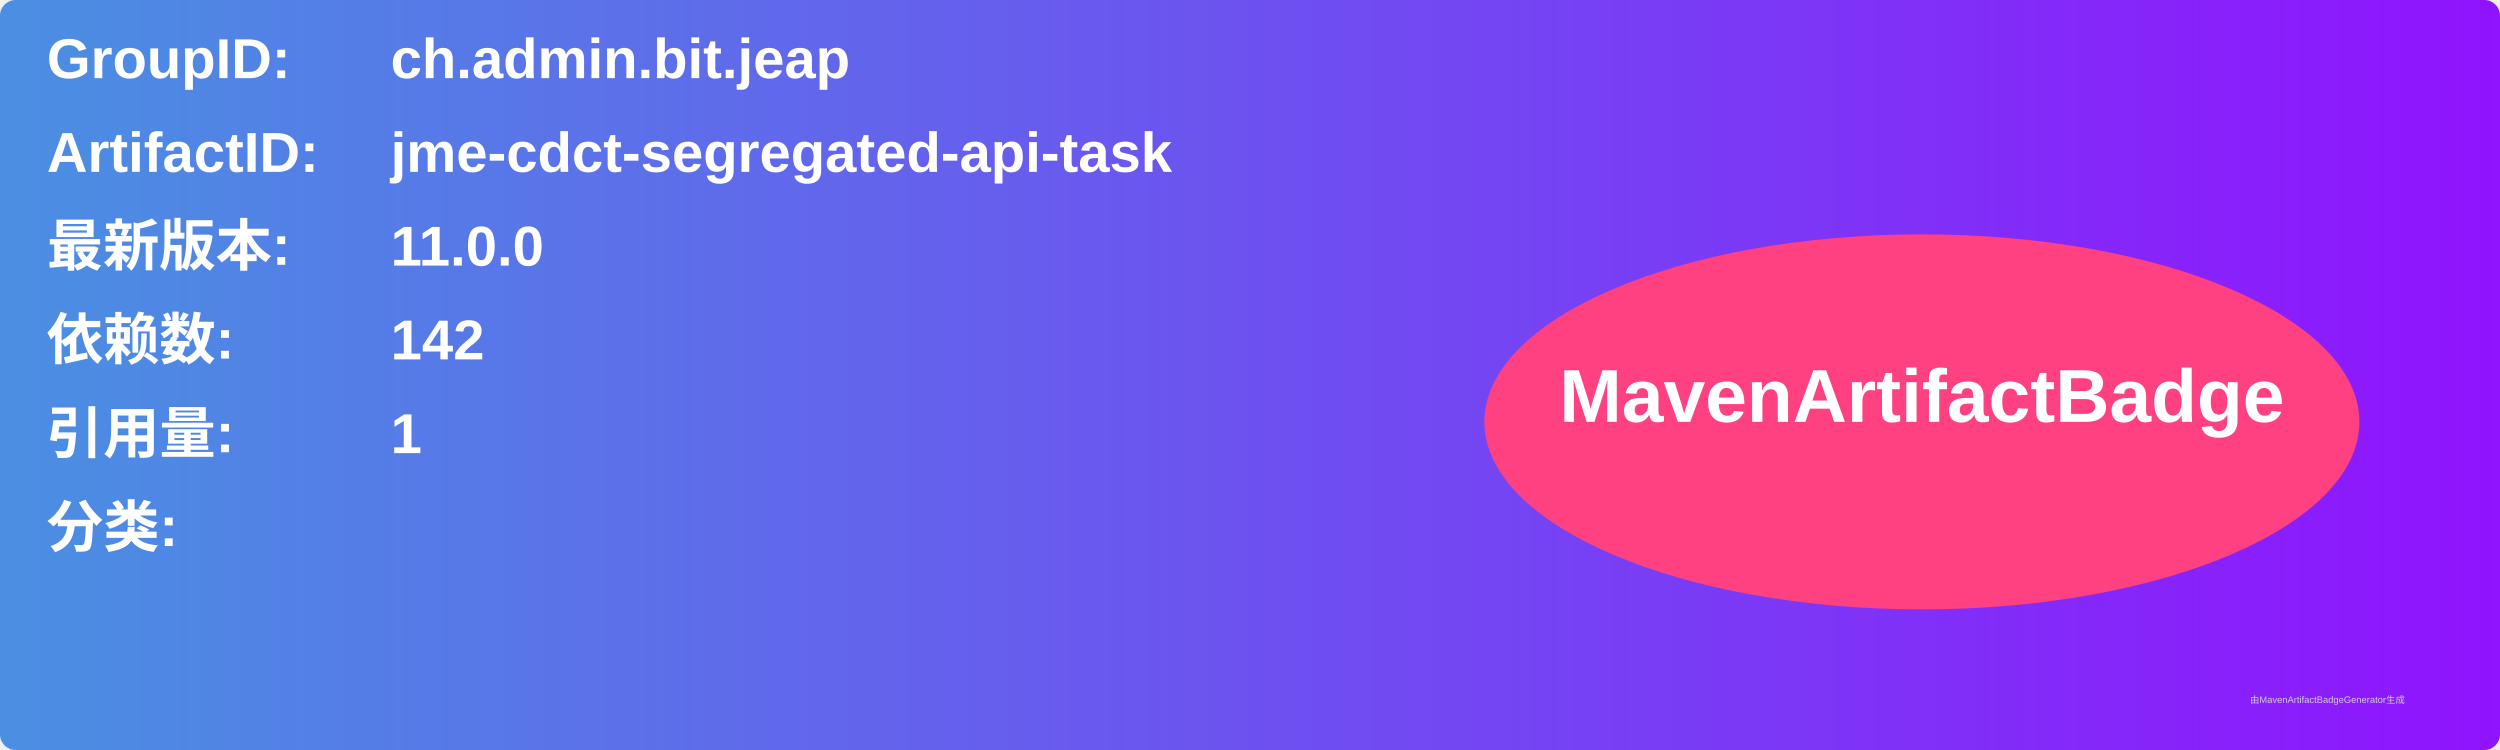
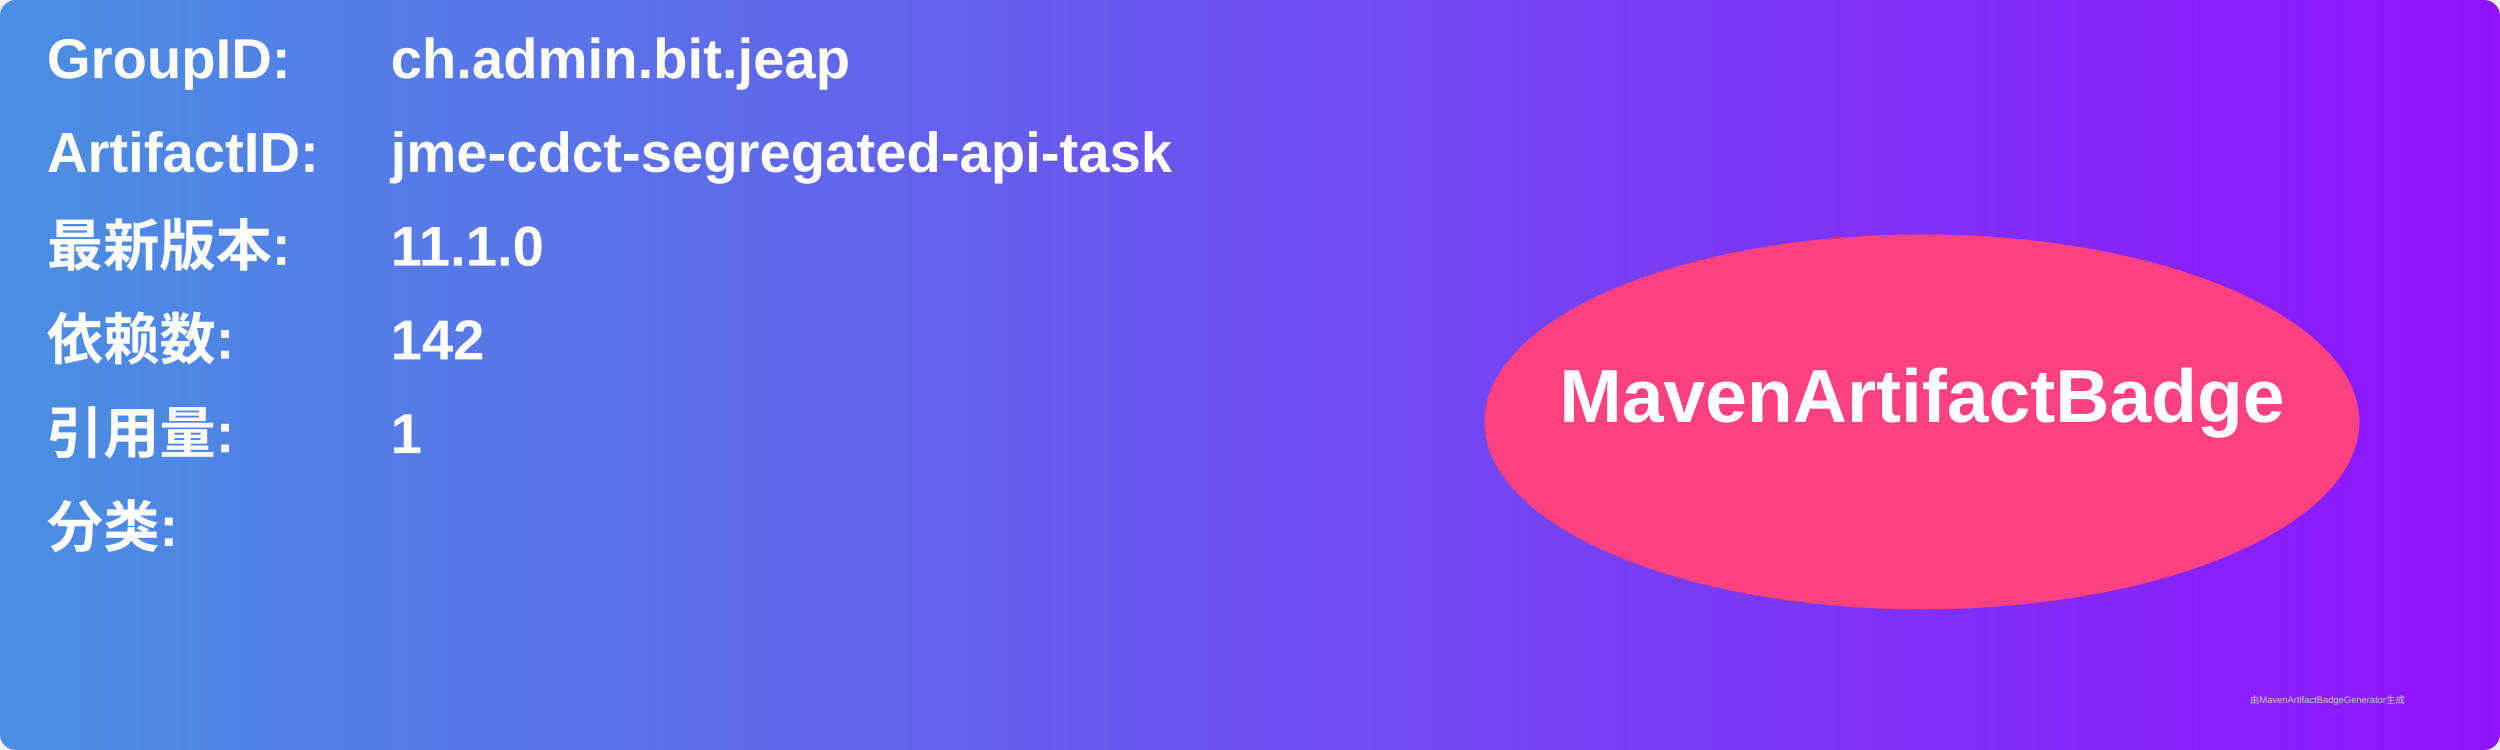
<svg xmlns="http://www.w3.org/2000/svg" width="800" height="240" viewBox="0 0 800 240">
  <linearGradient id="grad" x1="0%" y1="0%" x2="100%" y2="0%">
    <stop offset="0%" stop-color="#4a90e2" />
    <stop offset="100%" stop-color="#9013fe" />
  </linearGradient>
  <rect width="100%" height="100%" rx="5" ry="5" fill="url(#grad)" />
  <g transform="translate(15, 15)">
    <text x="0" y="10" font-family="Arial" font-size="18" fill="white" font-weight="bold" width="260">GroupID:</text>
    <text x="110" y="10" font-family="Arial" font-size="18" fill="white" font-weight="bold" width="460">ch.admin.bit.jeap</text>
    <text x="0" y="40" font-family="Arial" font-size="18" fill="white" font-weight="bold" width="260">ArtifactID:</text>
    <text x="110" y="40" font-family="Arial" font-size="18" fill="white" font-weight="bold" width="460">jme-cdct-segregated-api-task</text>
    <text x="0" y="70" font-family="Arial" font-size="18" fill="white" font-weight="bold">最新版本:</text>
    <text x="110" y="70" font-family="Arial" font-size="18" fill="white" font-weight="bold">
-       <tspan font-weight="bold">11.0.0</tspan>
+       <tspan font-weight="bold">11.1.0</tspan>
    </text>
    <text x="0" y="100" font-family="Arial" font-size="18" fill="white" font-weight="bold">依赖数: </text>
    <text x="110" y="100" font-family="Arial" font-size="18" fill="white">
      <tspan font-weight="bold">142</tspan>
    </text>
    <text x="0" y="130" font-family="Arial" font-size="18" fill="white" font-weight="bold">引用量: </text>
    <text x="110" y="130" font-family="Arial" font-size="18" fill="white">
      <tspan font-weight="bold">1</tspan>
    </text>
    <text x="0" y="160" font-family="Arial" font-size="18" fill="white" font-weight="bold">分类:</text>
    <text x="10" y="190" font-family="Arial" font-size="10" fill="white">
      <tspan font-weight="bold" />
    </text>
    <ellipse cx="600" cy="120" rx="140" ry="60" fill="#ff4081" />
    <text x="600" y="120" text-anchor="middle" font-family="Arial" font-size="24" fill="white" font-weight="bold">MavenArtifactBadge</text>
  </g>
  <text x="720" y="225" font-family="Arial" font-size="3" fill="#d0d0d0">由MavenArtifactBadgeGenerator生成</text>
</svg>
